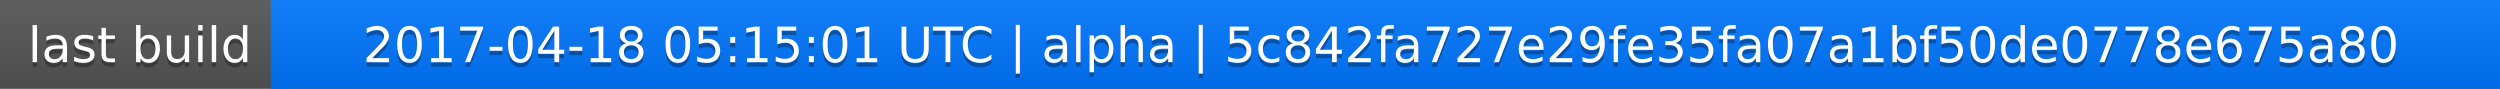
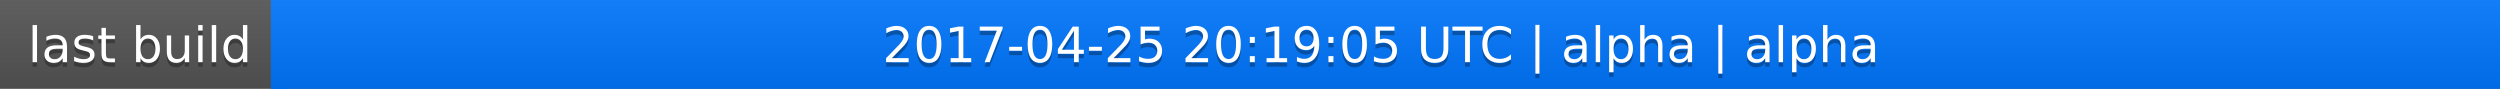
<svg xmlns="http://www.w3.org/2000/svg" width="563" height="20">
  <linearGradient id="a" x2="0" y2="100%">
    <stop offset="0" stop-color="#bbb" stop-opacity=".1" />
    <stop offset="1" stop-opacity=".1" />
  </linearGradient>
  <rect rx="0" width="563" height="20" fill="#555" />
  <rect rx="0" x="61" width="502" height="20" fill="#07f" />
  <path fill="#07f" d="M61 0h4v20h-4z" />
  <rect rx="0" width="563" height="20" fill="url(#a)" />
  <g fill="#fff" text-anchor="middle" font-family="DejaVu Sans,Verdana,Geneva,sans-serif" font-size="11">
    <text x="31.5" y="15" fill="#010101" fill-opacity=".3">last build</text>
    <text x="31.5" y="14">last build</text>
-     <text x="311" y="15" fill="#010101" fill-opacity=".3">2017-04-18 05:15:01 UTC | alpha | 5c842fa727e29fe35fa07a1bf50de0778e675a80</text>
-     <text x="311" y="14">2017-04-18 05:15:01 UTC | alpha | 5c842fa727e29fe35fa07a1bf50de0778e675a80</text>
+     <text x="311" y="15" fill="#010101" fill-opacity=".3">2017-04-25 20:19:05 UTC | alpha | alpha</text>
+     <text x="311" y="14">2017-04-25 20:19:05 UTC | alpha | alpha</text>
  </g>
</svg>
